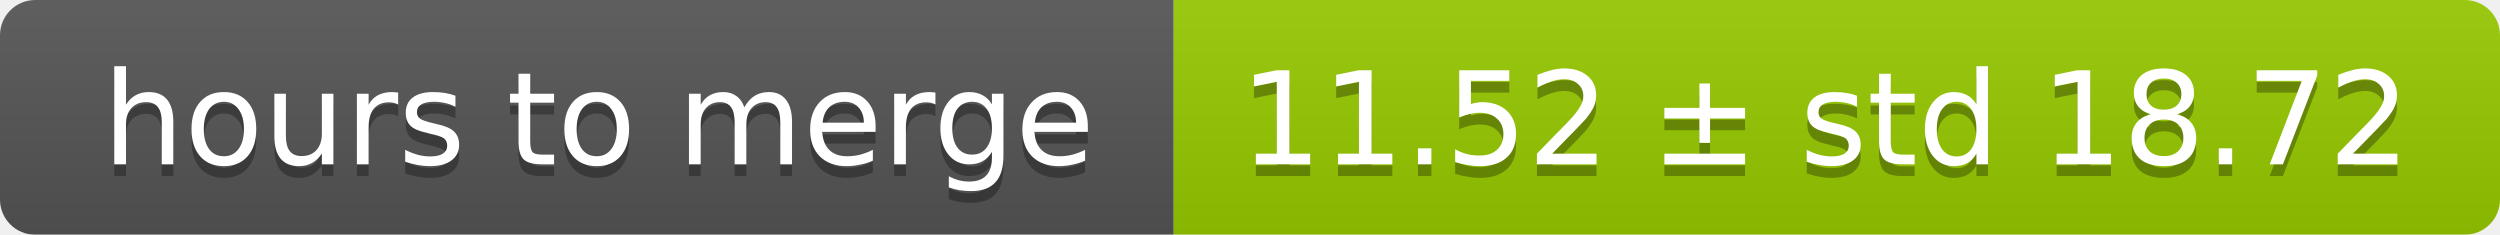
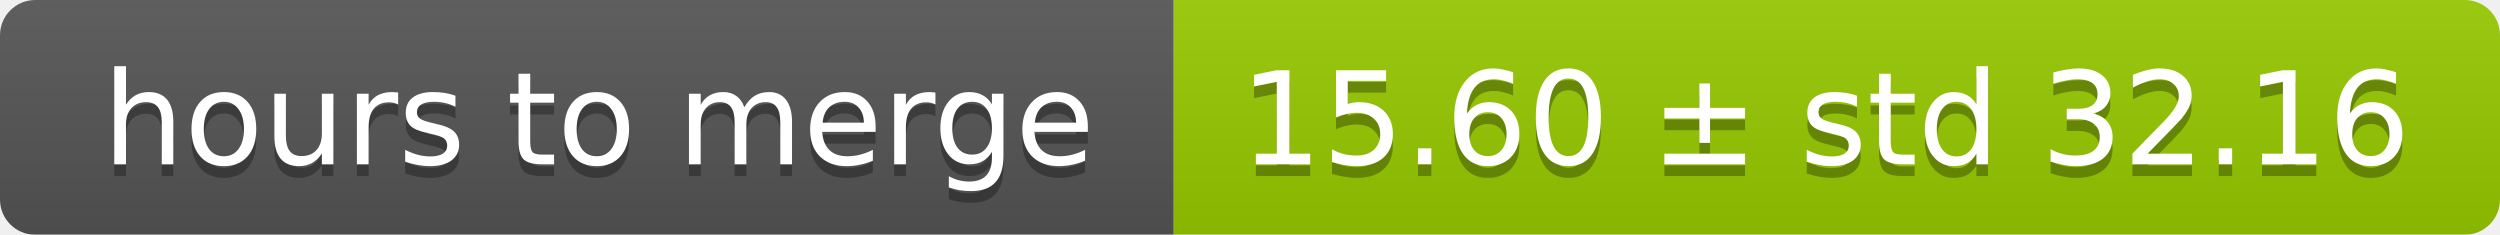
<svg xmlns="http://www.w3.org/2000/svg" width="213" height="20">
  <linearGradient id="smooth" x2="0" y2="100%">
    <stop offset="0" stop-color="#bbb" stop-opacity=".1" />
    <stop offset="1" stop-opacity=".1" />
  </linearGradient>
  <mask id="round">
    <rect width="213" height="20" rx="3" fill="#fff" />
  </mask>
  <g mask="url(#round)">
    <rect width="100" height="20" fill="#555" />
    <rect x="100" width="113" height="20" fill="#97ca00" />
    <rect width="213" height="20" fill="url(#smooth)" />
  </g>
  <g fill="#fff" text-anchor="middle" font-family="DejaVu Sans,Verdana,Geneva,sans-serif" font-size="11">
    <text x="51" y="15" fill="#010101" fill-opacity=".3">hours to merge</text>
    <text x="51" y="14">hours to merge</text>
-     <text x="155.5" y="15" fill="#010101" fill-opacity=".3">11.52 ± std 18.72</text>
-     <text x="155.5" y="14">11.52 ± std 18.72</text>
+     <text x="155.5" y="15" fill="#010101" fill-opacity=".3">15.60 ± std 32.16</text>
+     <text x="155.5" y="14">15.60 ± std 32.16</text>
  </g>
</svg>
